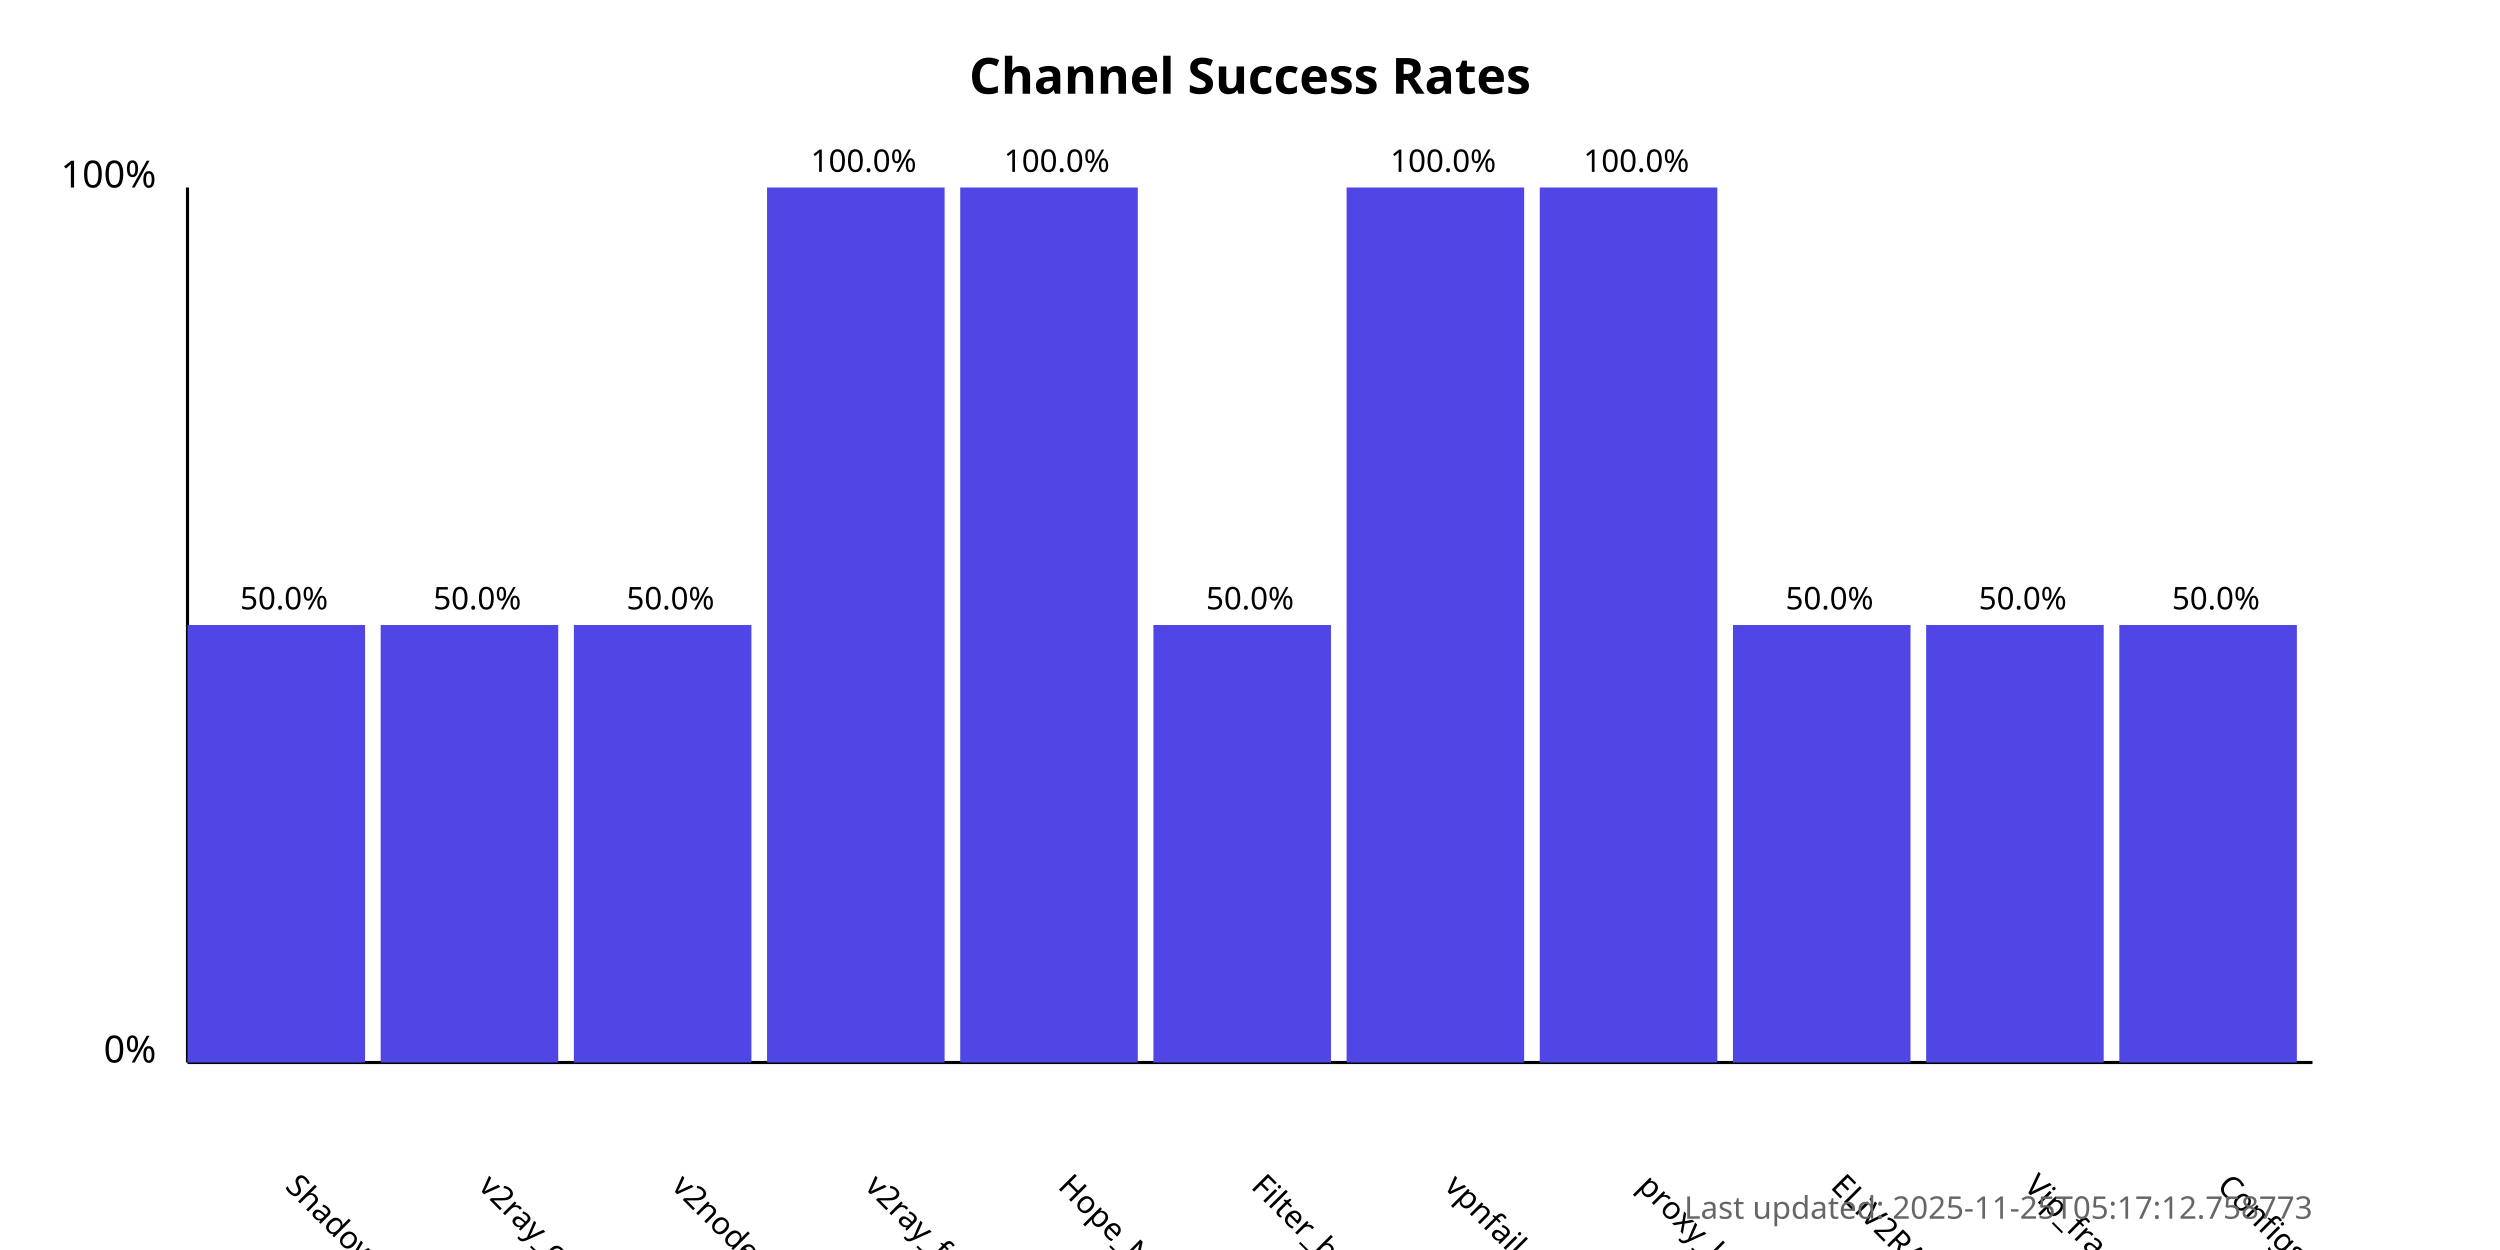
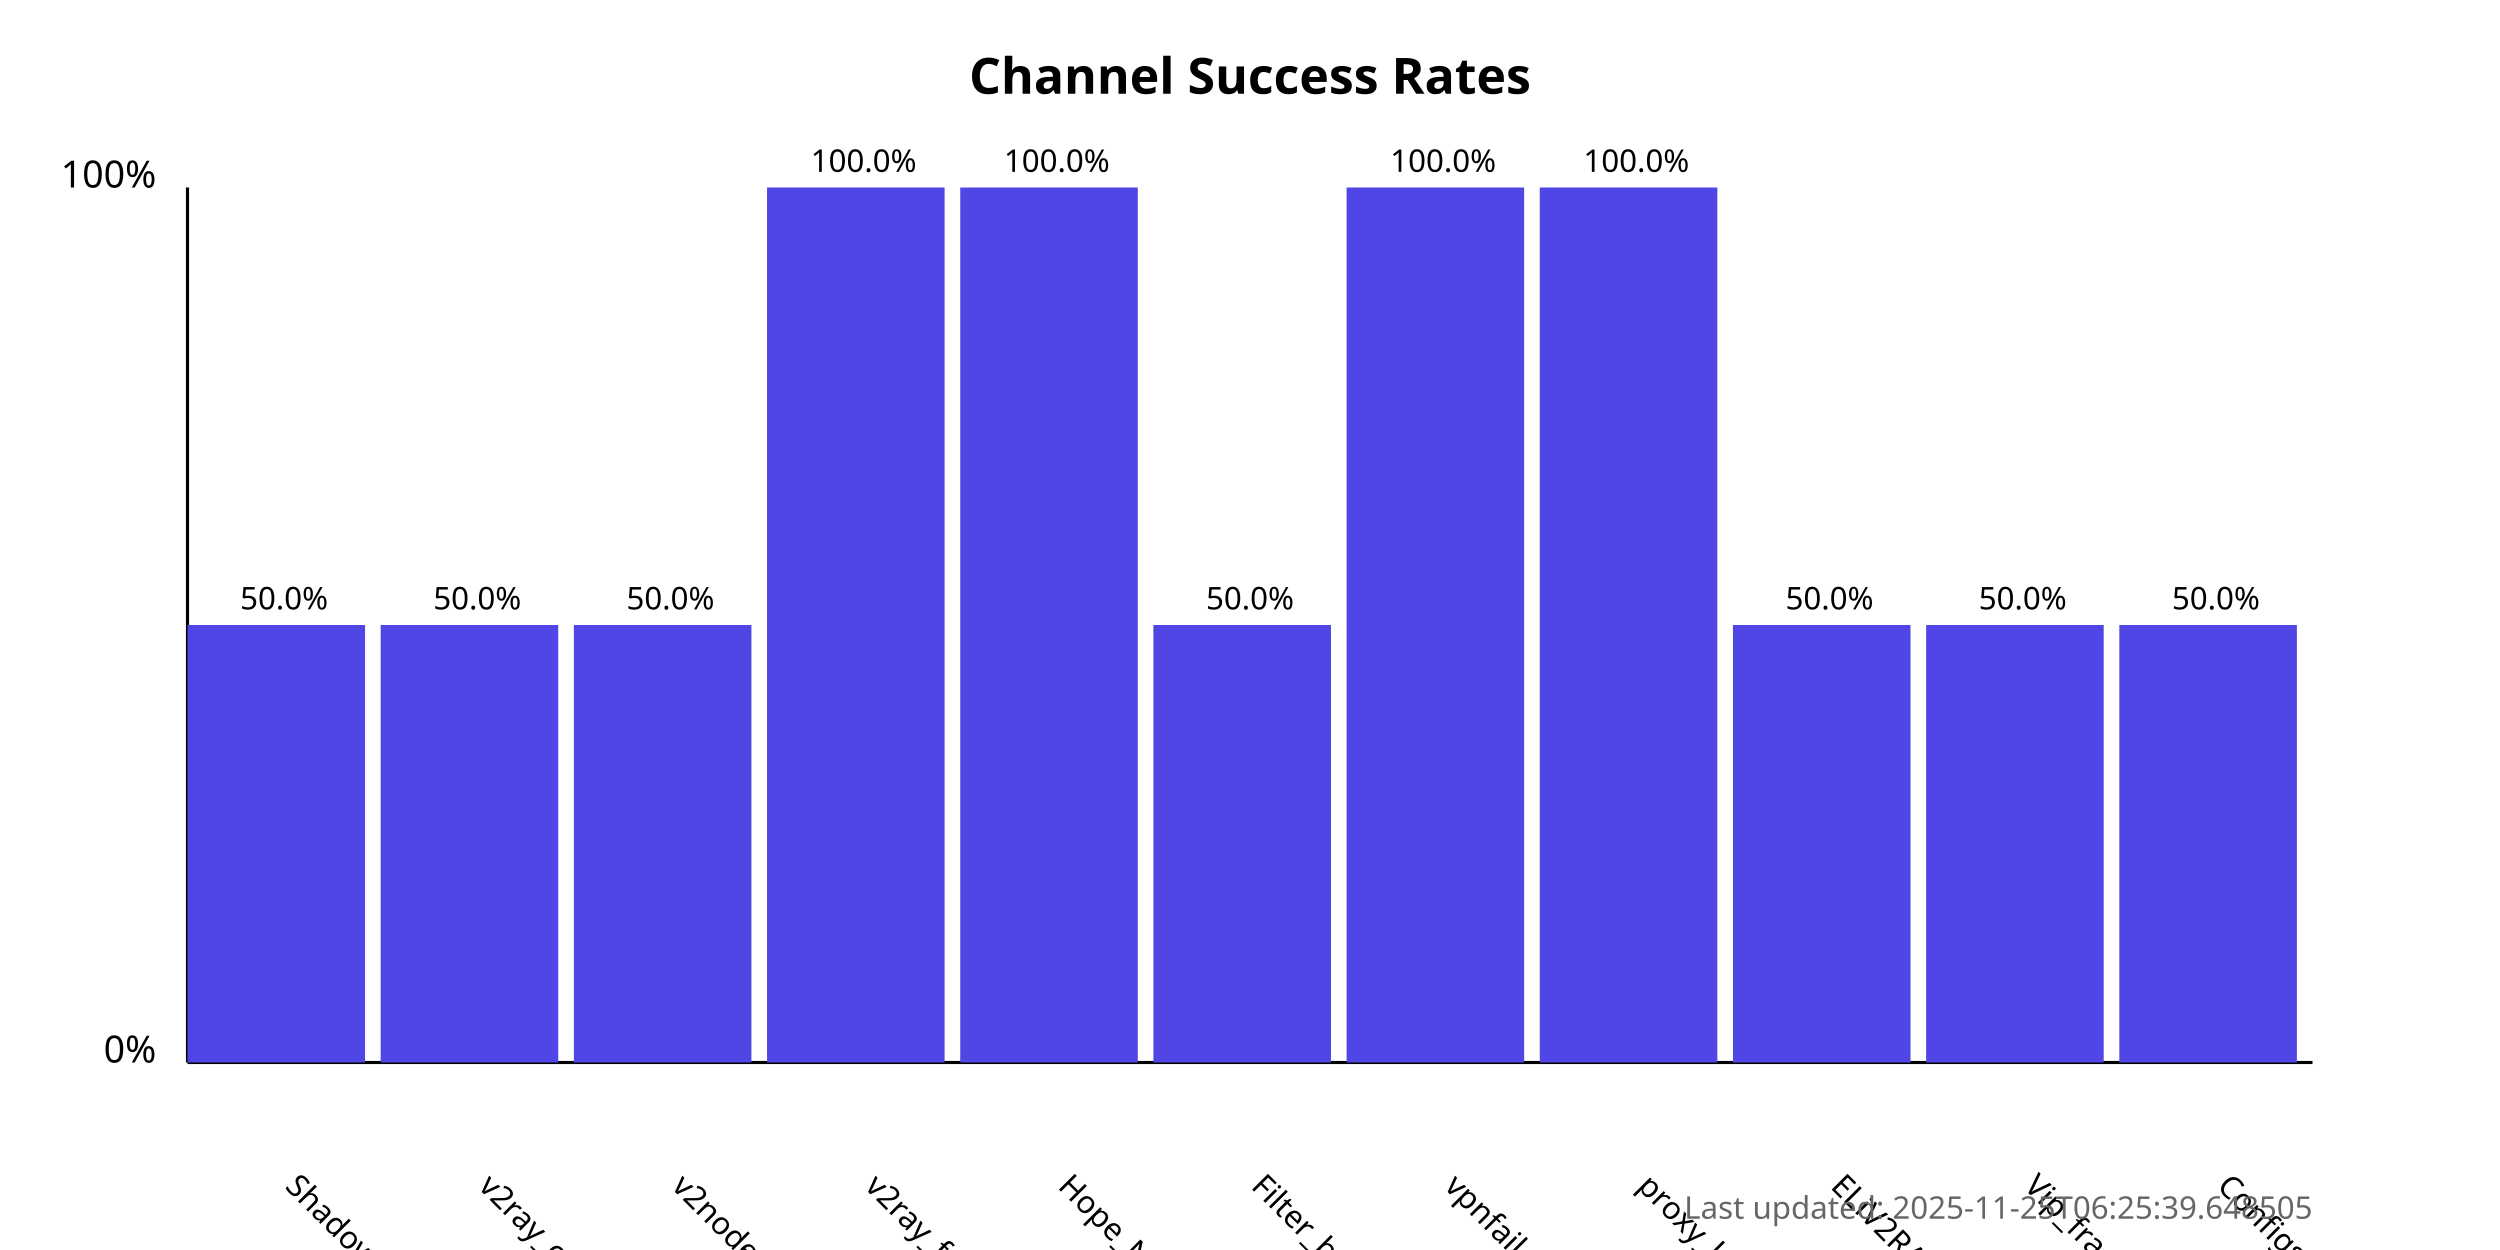
<svg xmlns="http://www.w3.org/2000/svg" width="800" height="400">
  <style>
            .chart-title { font: bold 16px sans-serif; }
            .axis-label { font: 12px sans-serif; }
            .tick-label { font: 10px sans-serif; }
            .bar { fill: #4f46e5; }
            .bar:hover { fill: #6366f1; }
            .timestamp { font: 10px sans-serif; fill: #666; }
        </style>
  <text x="400.0" y="30" text-anchor="middle" class="chart-title">
            Channel Success Rates
        </text>
  <line x1="60" y1="340" x2="60" y2="60" stroke="black" stroke-width="1" />
  <line x1="60" y1="340" x2="740" y2="340" stroke="black" stroke-width="1" />
  <text x="50" y="340" text-anchor="end" class="axis-label">0%</text>
  <text x="50" y="60" text-anchor="end" class="axis-label">100%</text>
  <g>
    <rect x="60" y="200.0" width="56.818" height="140.0" class="bar" />
    <text x="90.909" y="380" transform="rotate(45, 90.90909, 380)" text-anchor="start" class="tick-label">
                ShadowProxy66
            </text>
    <text x="90.909" y="195.0" text-anchor="middle" class="tick-label">
                50.0%
            </text>
  </g>
  <g>
    <rect x="121.818" y="200.0" width="56.818" height="140.0" class="bar" />
    <text x="152.727" y="380" transform="rotate(45, 152.7273, 380)" text-anchor="start" class="tick-label">
                v2ray_configs_pool
            </text>
    <text x="152.727" y="195.0" text-anchor="middle" class="tick-label">
                50.0%
            </text>
  </g>
  <g>
    <rect x="183.636" y="200.0" width="56.818" height="140.0" class="bar" />
    <text x="214.545" y="380" transform="rotate(45, 214.5455, 380)" text-anchor="start" class="tick-label">
                v2nodes
            </text>
    <text x="214.545" y="195.0" text-anchor="middle" class="tick-label">
                50.0%
            </text>
  </g>
  <g>
    <rect x="245.455" y="60.0" width="56.818" height="280.0" class="bar" />
    <text x="276.364" y="380" transform="rotate(45, 276.3636, 380)" text-anchor="start" class="tick-label">
                v2ray_free_conf
            </text>
    <text x="276.364" y="55.0" text-anchor="middle" class="tick-label">
                100.0%
            </text>
  </g>
  <g>
    <rect x="307.273" y="60.0" width="56.818" height="280.0" class="bar" />
    <text x="338.182" y="380" transform="rotate(45, 338.1818, 380)" text-anchor="start" class="tick-label">
                Hope_Net
            </text>
    <text x="338.182" y="55.0" text-anchor="middle" class="tick-label">
                100.0%
            </text>
  </g>
  <g>
    <rect x="369.091" y="200.0" width="56.818" height="140.0" class="bar" />
    <text x="400.0" y="380" transform="rotate(45, 400.0, 380)" text-anchor="start" class="tick-label">
                Filter_breaker
            </text>
    <text x="400.0" y="195.0" text-anchor="middle" class="tick-label">
                50.0%
            </text>
  </g>
  <g>
    <rect x="430.909" y="60.0" width="56.818" height="280.0" class="bar" />
    <text x="461.818" y="380" transform="rotate(45, 461.8182, 380)" text-anchor="start" class="tick-label">
                vpnfail_vless
            </text>
    <text x="461.818" y="55.0" text-anchor="middle" class="tick-label">
                100.0%
            </text>
  </g>
  <g>
    <rect x="492.727" y="60.0" width="56.818" height="280.0" class="bar" />
    <text x="523.636" y="380" transform="rotate(45, 523.6364, 380)" text-anchor="start" class="tick-label">
                proxy_kafee
            </text>
    <text x="523.636" y="55.0" text-anchor="middle" class="tick-label">
                100.0%
            </text>
  </g>
  <g>
    <rect x="554.545" y="200.0" width="56.818" height="140.0" class="bar" />
    <text x="585.455" y="380" transform="rotate(45, 585.4545, 380)" text-anchor="start" class="tick-label">
                ELiV2RAY
            </text>
    <text x="585.455" y="195.0" text-anchor="middle" class="tick-label">
                50.0%
            </text>
  </g>
  <g>
    <rect x="616.364" y="200.0" width="56.818" height="140.0" class="bar" />
    <text x="647.273" y="380" transform="rotate(45, 647.2727, 380)" text-anchor="start" class="tick-label">
                Vip_fragment_v2ray
            </text>
    <text x="647.273" y="195.0" text-anchor="middle" class="tick-label">
                50.0%
            </text>
  </g>
  <g>
    <rect x="678.182" y="200.0" width="56.818" height="140.0" class="bar" />
    <text x="709.091" y="380" transform="rotate(45, 709.0909, 380)" text-anchor="start" class="tick-label">
                ConfigsHubPlus
            </text>
    <text x="709.091" y="195.0" text-anchor="middle" class="tick-label">
                50.0%
            </text>
  </g>
  <text x="740" y="390" text-anchor="end" class="timestamp">
-             Last updated: 2025-11-25T05:17:12.758773
+             Last updated: 2025-11-25T06:25:39.648505
        </text>
</svg>
